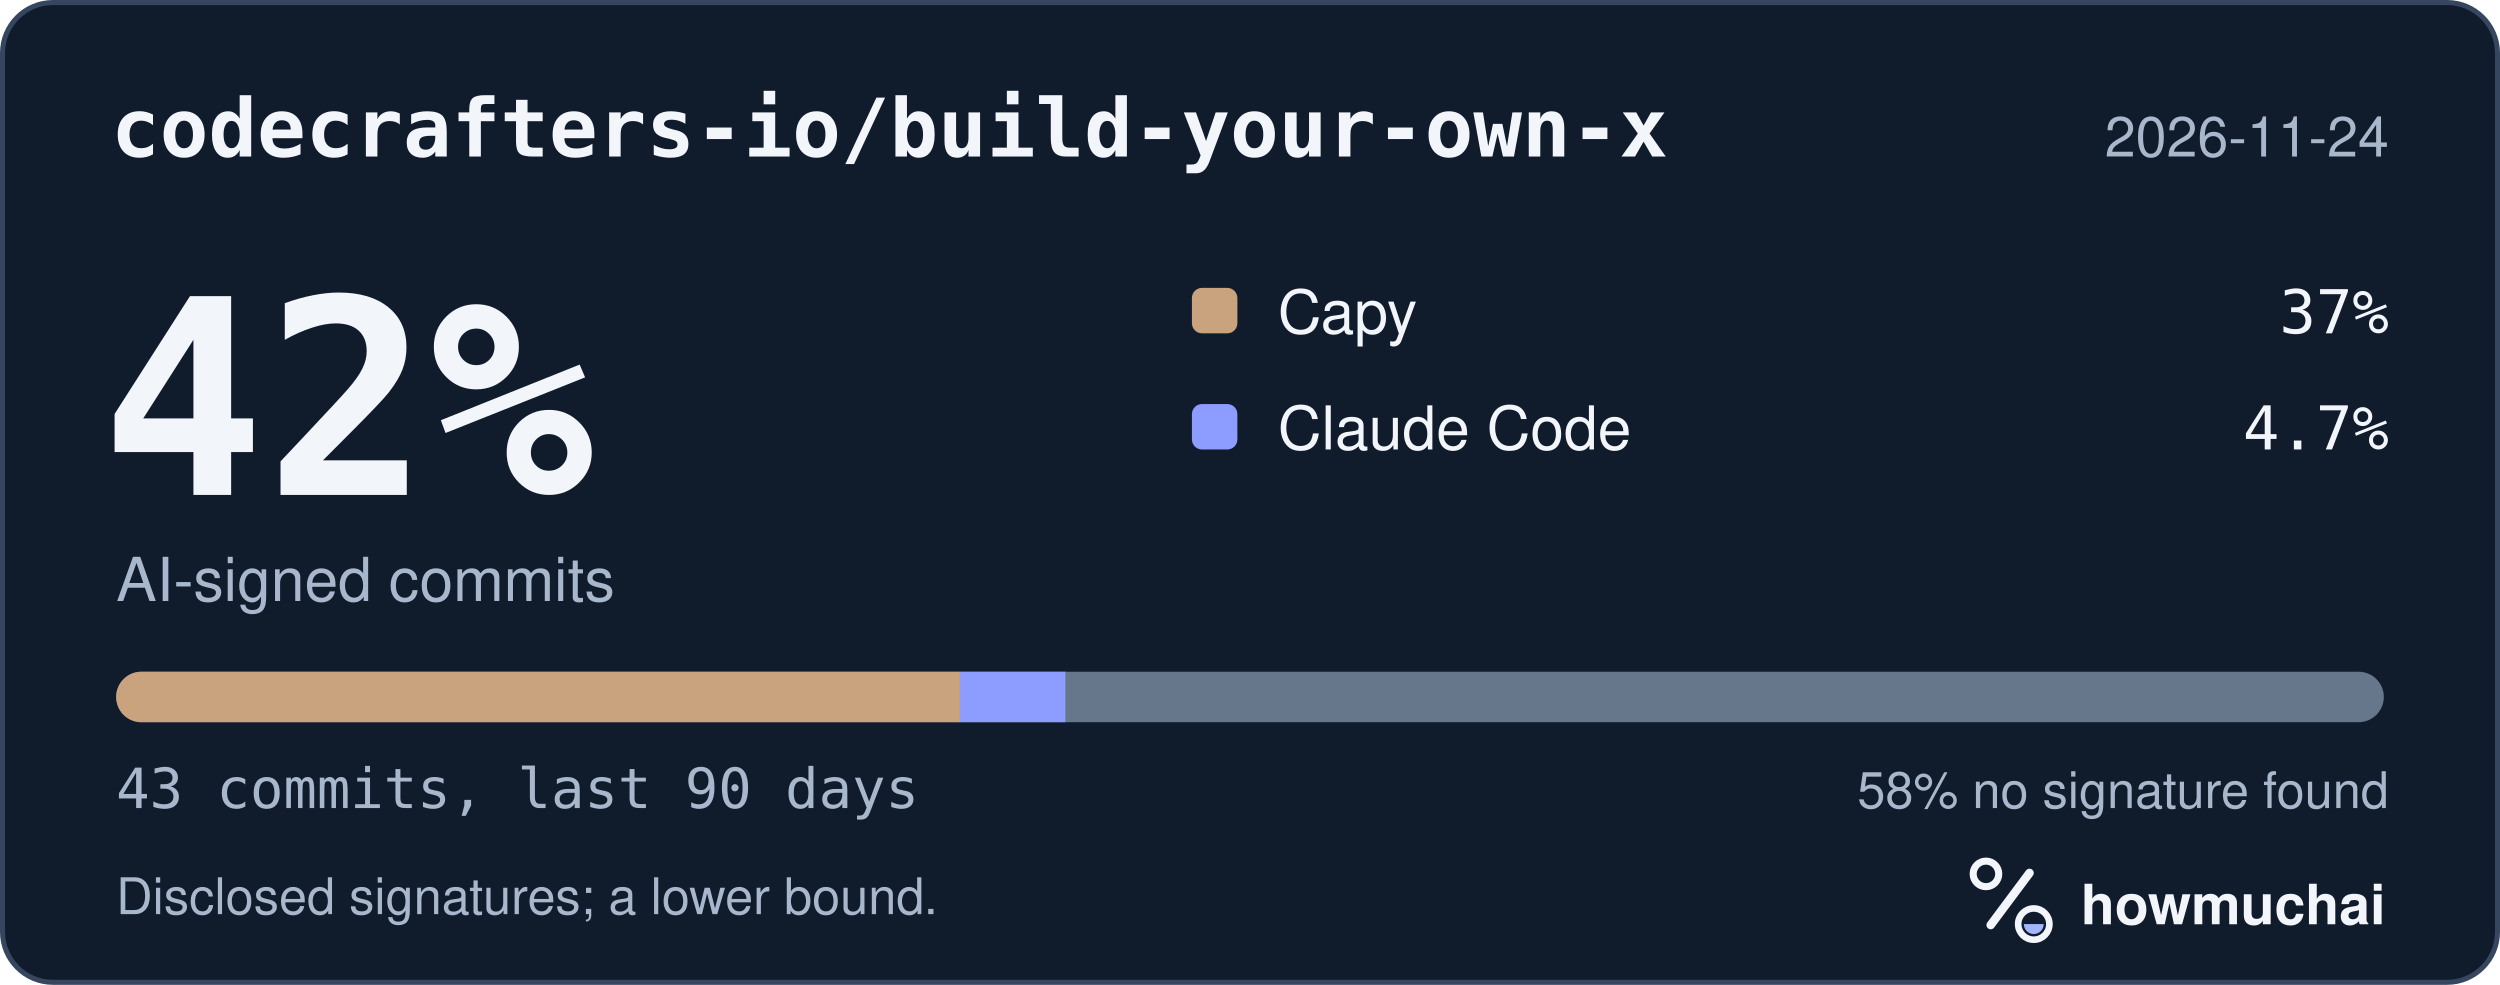
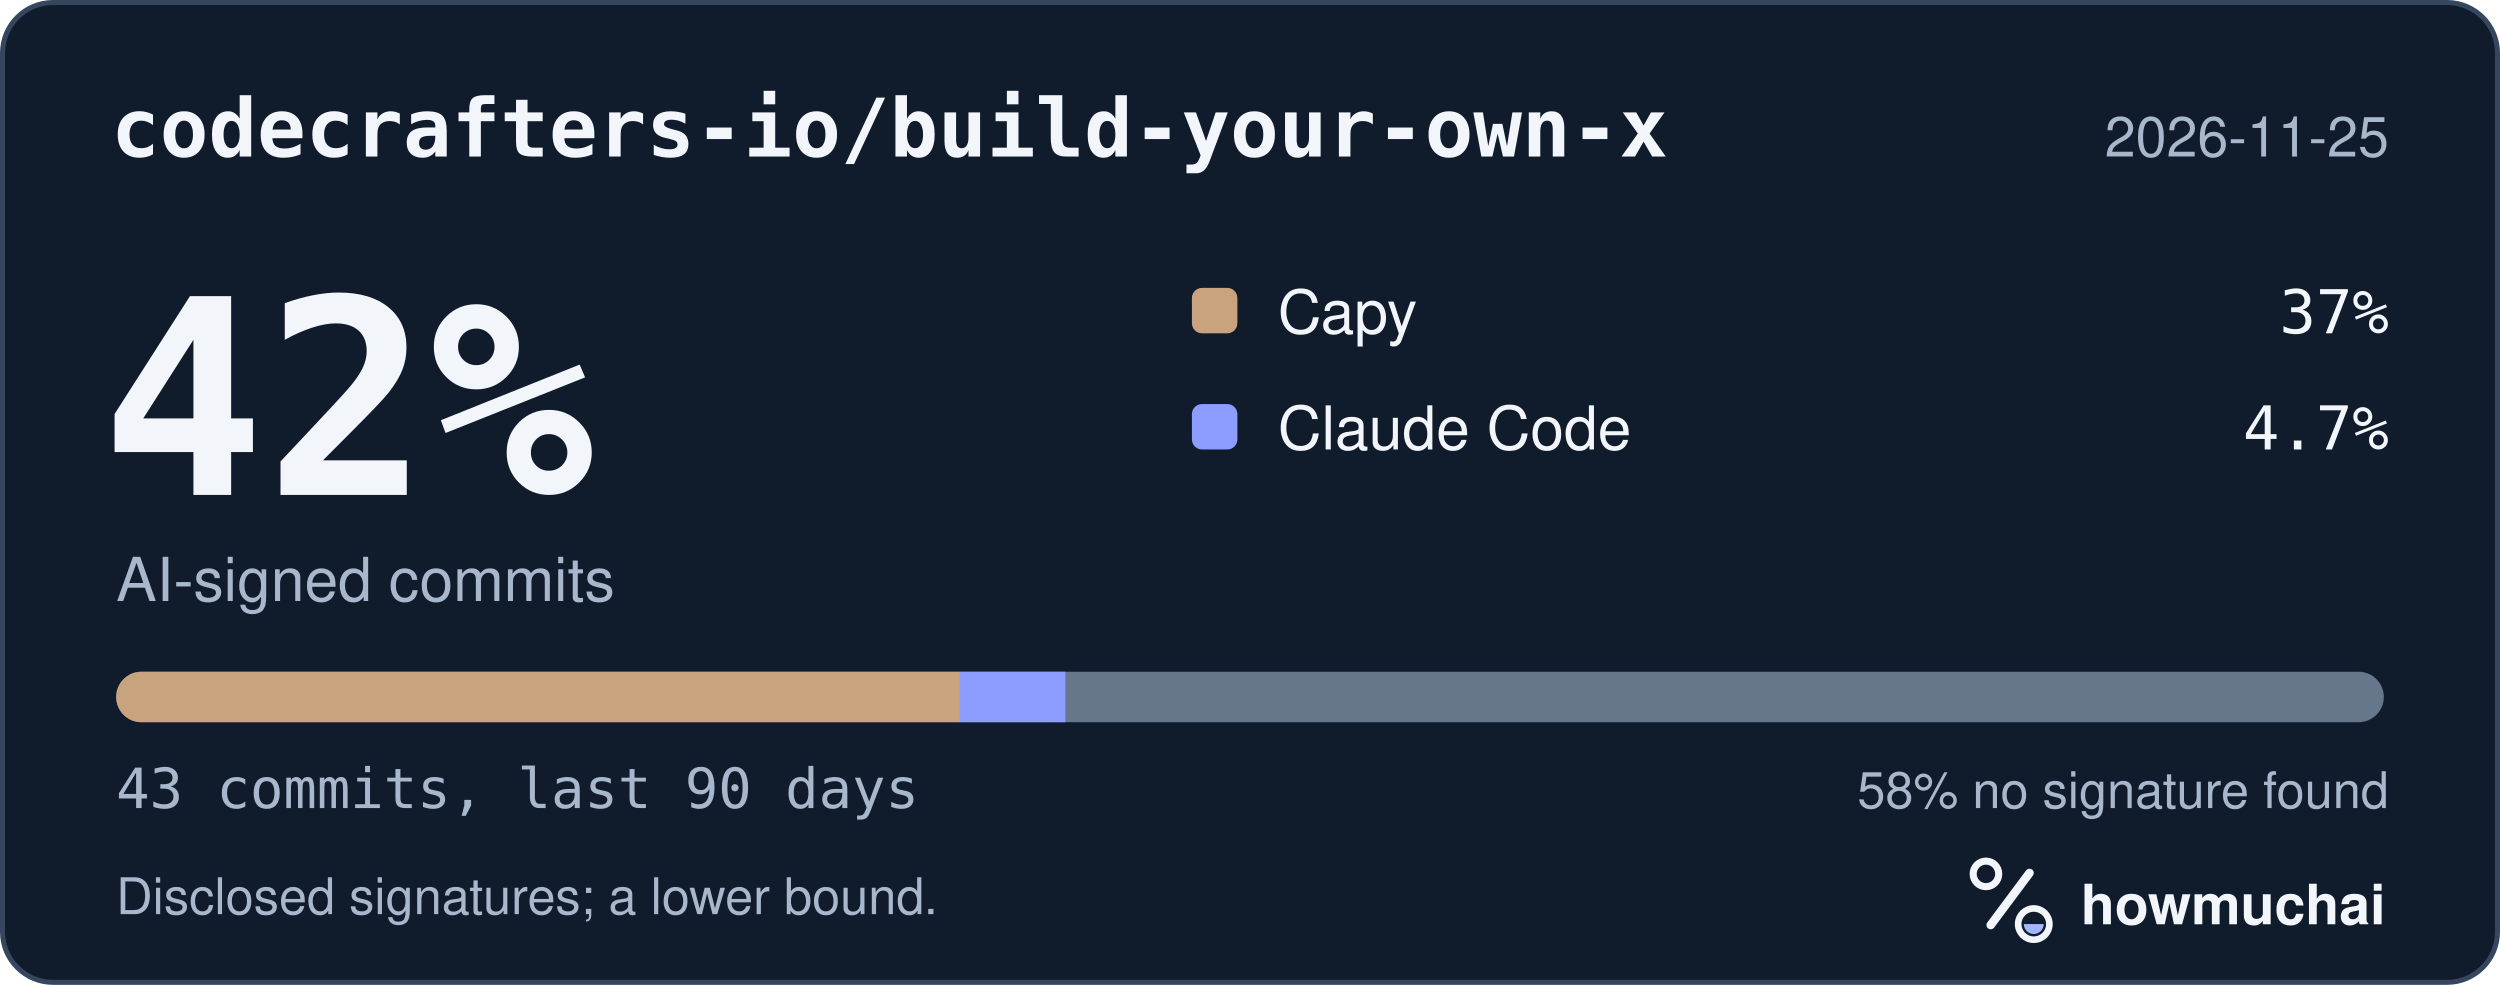
<svg xmlns="http://www.w3.org/2000/svg" width="495" height="195" viewBox="0 0 495 195" role="img" aria-labelledby="hm-t hm-d">
  <rect x="0.5" y="0.5" width="494" height="194" rx="10" fill="#101B2C" stroke="#35465E" />
  <text x="22" y="31" fill="#F2F5FA" font-family="ui-monospace, SF Mono, Menlo, Consolas, IBM Plex Mono, monospace" font-size="16" font-weight="600">codecrafters-io/build-your-own-x</text>
-   <text x="473" y="31" fill="#A8B7CC" font-family="-apple-system, BlinkMacSystemFont, Segoe UI, Helvetica, Arial, Fira Sans, sans-serif" font-size="11" text-anchor="end">2026-11-24</text>
+   <text x="473" y="31" fill="#A8B7CC" font-family="-apple-system, BlinkMacSystemFont, Segoe UI, Helvetica, Arial, Fira Sans, sans-serif" font-size="11" text-anchor="end">2026-11-25</text>
  <text x="20" y="98" fill="#F2F5FA" font-family="ui-monospace, SF Mono, Menlo, Consolas, IBM Plex Mono, monospace" font-size="54" font-weight="700">42%</text>
  <text x="23" y="119" fill="#A8B7CC" font-family="-apple-system, BlinkMacSystemFont, Segoe UI, Helvetica, Arial, Fira Sans, sans-serif" font-size="12">AI-signed commits</text>
  <rect x="236" y="57" width="9" height="9" rx="2" fill="#C9A27E" />
  <text x="253" y="66" fill="#F2F5FA" font-family="-apple-system, BlinkMacSystemFont, Segoe UI, Helvetica, Arial, Fira Sans, sans-serif" font-size="12">Capy</text>
  <text x="473" y="66" fill="#F2F5FA" font-family="ui-monospace, SF Mono, Menlo, Consolas, IBM Plex Mono, monospace" font-size="12" text-anchor="end">37%</text>
  <rect x="236" y="80" width="9" height="9" rx="2" fill="#8D9DFF" />
  <text x="253" y="89" fill="#F2F5FA" font-family="-apple-system, BlinkMacSystemFont, Segoe UI, Helvetica, Arial, Fira Sans, sans-serif" font-size="12">Claude Code</text>
  <text x="473" y="89" fill="#F2F5FA" font-family="ui-monospace, SF Mono, Menlo, Consolas, IBM Plex Mono, monospace" font-size="12" text-anchor="end">4.7%</text>
  <defs>
    <clipPath id="hm-bar">
      <rect x="23" y="133" width="449" height="10" rx="5" />
    </clipPath>
  </defs>
  <rect x="23" y="133" width="449" height="10" rx="5" fill="#66768B" />
  <g clip-path="url(#hm-bar)">
    <rect x="23.00" y="133" width="167.07" height="10" fill="#C9A27E" />
    <rect x="190.07" y="133" width="20.88" height="10" fill="#8D9DFF" />
  </g>
  <text x="23" y="160" fill="#A8B7CC" font-family="ui-monospace, SF Mono, Menlo, Consolas, IBM Plex Mono, monospace" font-size="11">43 commits, last 90 days</text>
  <text x="473" y="160" fill="#A8B7CC" font-family="-apple-system, BlinkMacSystemFont, Segoe UI, Helvetica, Arial, Fira Sans, sans-serif" font-size="10" text-anchor="end">58% no signature found</text>
  <text x="23" y="181" fill="#A8B7CC" font-family="-apple-system, BlinkMacSystemFont, Segoe UI, Helvetica, Arial, Fira Sans, sans-serif" font-size="10">Disclosed signatures; a lower bound.</text>
  <g transform="translate(386 166) scale(0.046875)">
    <circle cx="154" cy="150" r="54" fill="none" stroke="#F2F5FA" stroke-width="30" />
    <path d="M174 366 338 146" fill="none" stroke="#F2F5FA" stroke-width="36" stroke-linecap="round" />
    <circle cx="356" cy="362" r="66" fill="none" stroke="#F2F5FA" stroke-width="28" />
    <path d="M314 362a42 42 0 0 0 84 0Z" fill="#A4B5FF" />
  </g>
  <text x="412" y="183" fill="#F2F5FA" font-family="-apple-system, BlinkMacSystemFont, Segoe UI, Helvetica, Arial, Fira Sans, sans-serif" font-size="11" font-weight="650">howmuchai</text>
</svg>
